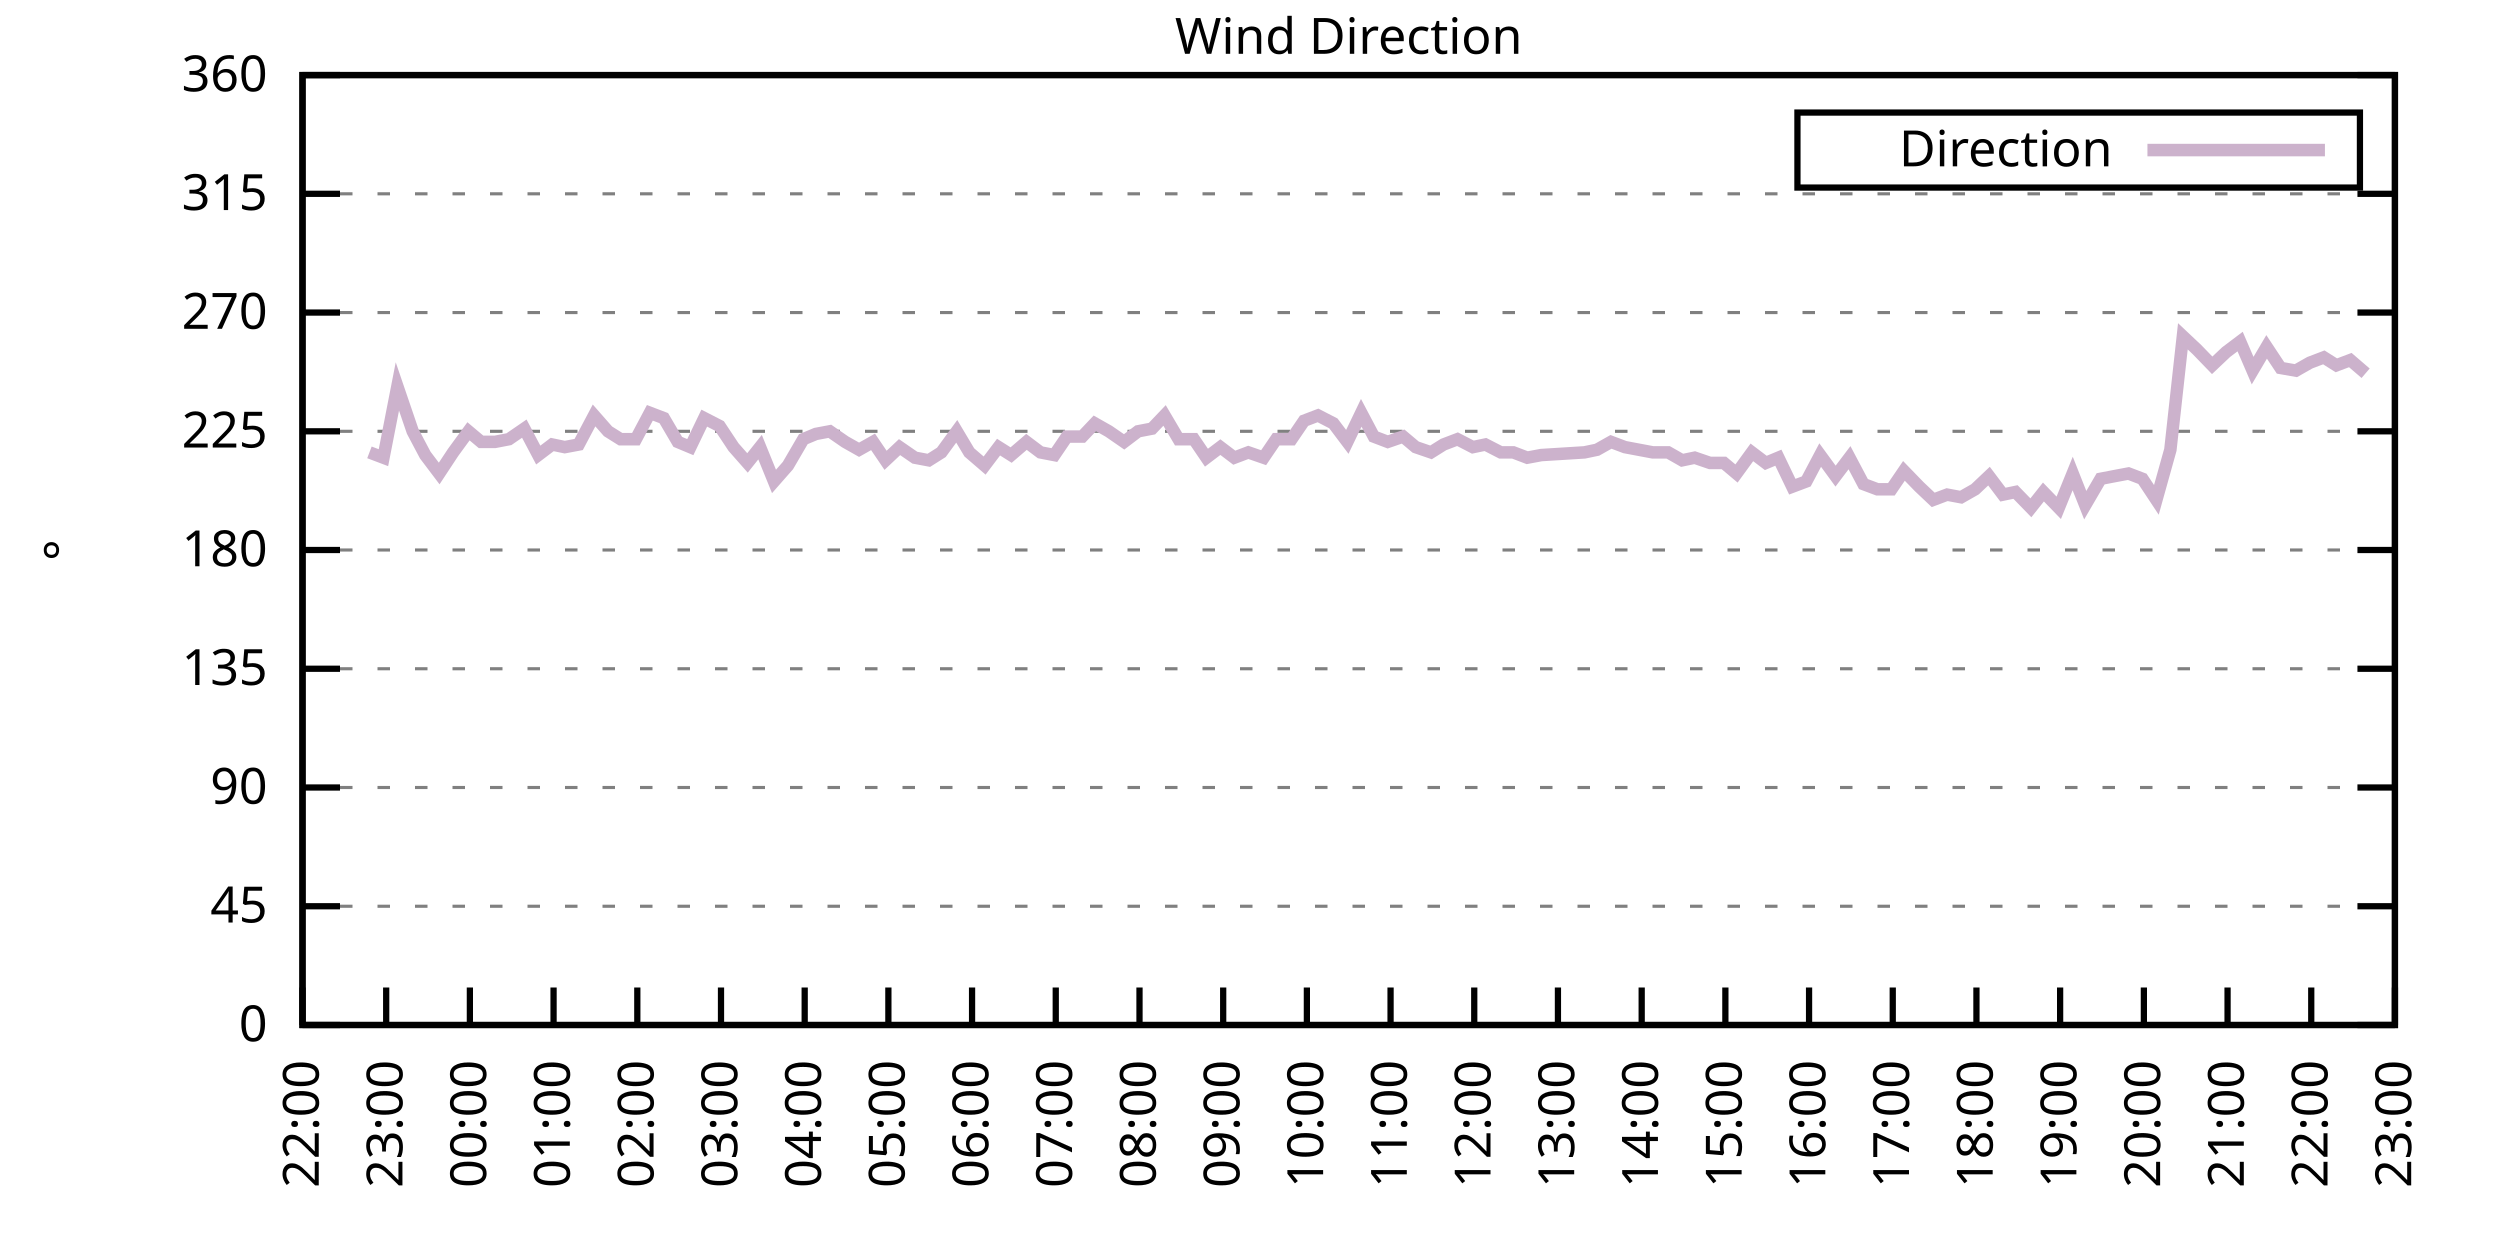
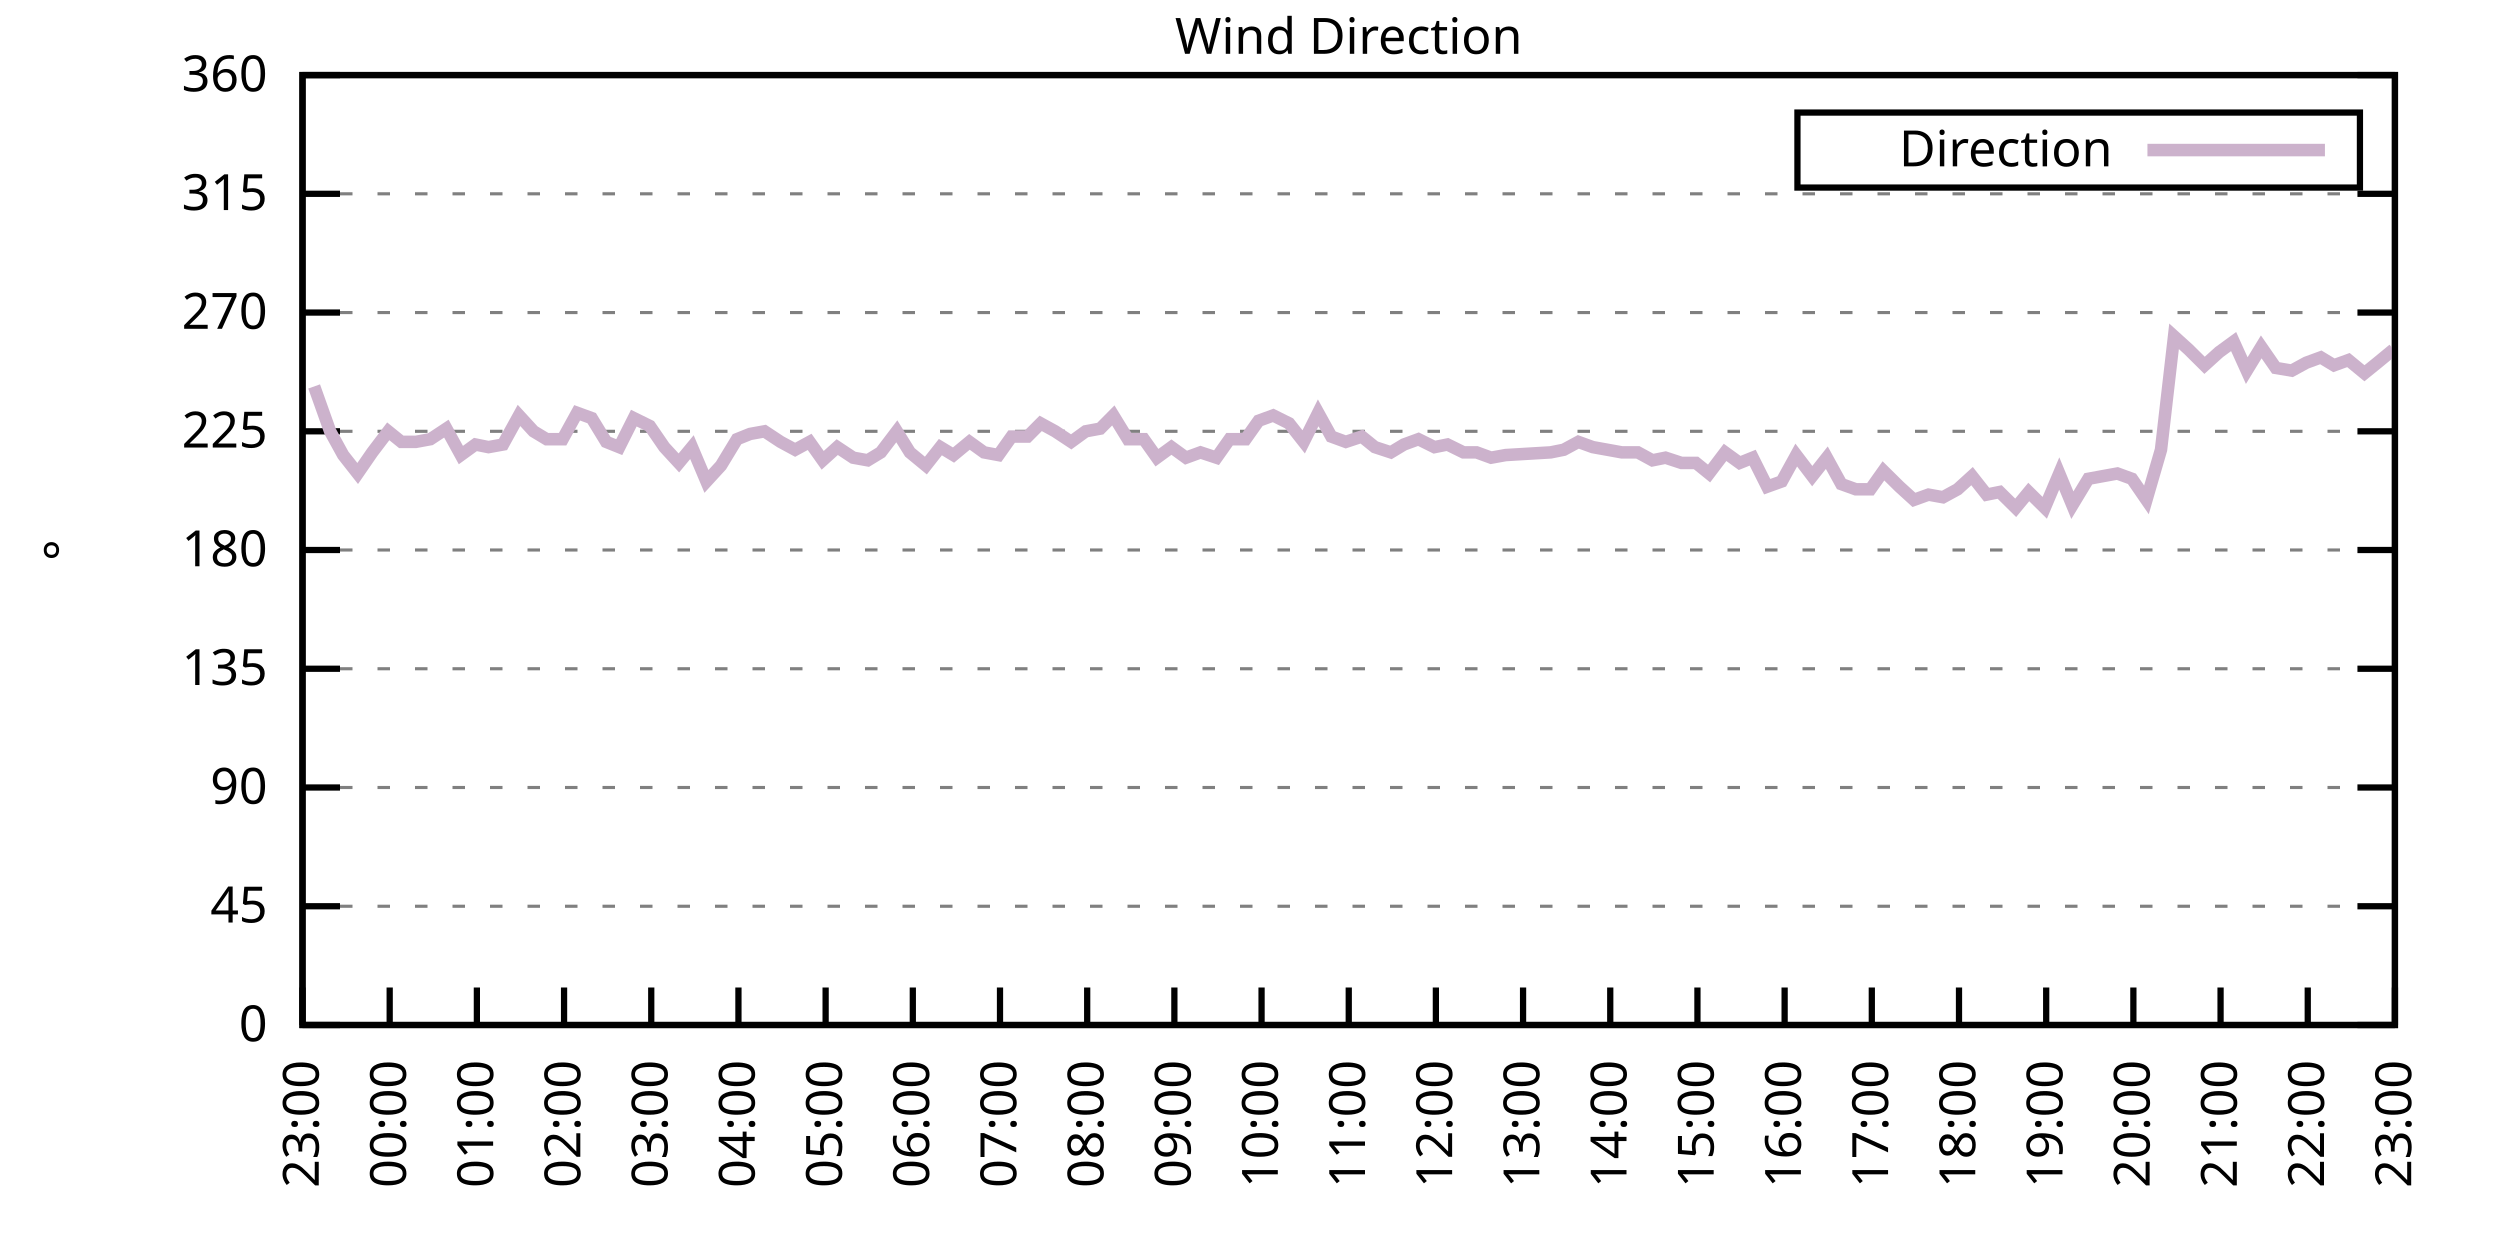
<svg xmlns="http://www.w3.org/2000/svg" xmlns:xlink="http://www.w3.org/1999/xlink" width="400" height="200" viewBox="0 0 400 200">
  <g id="gnuplot_canvas">
    <rect x="0" y="0" width="400" height="200" fill="none" />
    <defs>
      <circle id="gpDot" r="0.5" stroke-width="0.5" stroke="currentColor" />
      <path id="gpPt0" stroke-width="0.333" stroke="currentColor" d="M-1,0 h2 M0,-1 v2" />
      <path id="gpPt1" stroke-width="0.333" stroke="currentColor" d="M-1,-1 L1,1 M1,-1 L-1,1" />
      <path id="gpPt2" stroke-width="0.333" stroke="currentColor" d="M-1,0 L1,0 M0,-1 L0,1 M-1,-1 L1,1 M-1,1 L1,-1" />
      <rect id="gpPt3" stroke-width="0.333" stroke="currentColor" x="-1" y="-1" width="2" height="2" />
      <rect id="gpPt4" stroke-width="0.333" stroke="currentColor" fill="currentColor" x="-1" y="-1" width="2" height="2" />
      <circle id="gpPt5" stroke-width="0.333" stroke="currentColor" cx="0" cy="0" r="1" />
      <use xlink:href="#gpPt5" id="gpPt6" fill="currentColor" stroke="none" />
      <path id="gpPt7" stroke-width="0.333" stroke="currentColor" d="M0,-1.33 L-1.33,0.67 L1.33,0.67 z" />
      <use xlink:href="#gpPt7" id="gpPt8" fill="currentColor" stroke="none" />
      <use xlink:href="#gpPt7" id="gpPt9" stroke="currentColor" transform="rotate(180)" />
      <use xlink:href="#gpPt9" id="gpPt10" fill="currentColor" stroke="none" />
      <use xlink:href="#gpPt3" id="gpPt11" stroke="currentColor" transform="rotate(45)" />
      <use xlink:href="#gpPt11" id="gpPt12" fill="currentColor" stroke="none" />
      <path id="gpPt13" stroke-width="0.333" stroke="currentColor" d="M0,1.330 L1.265,0.411 L0.782,-1.067 L-0.782,-1.076 L-1.265,0.411 z" />
      <use xlink:href="#gpPt13" id="gpPt14" fill="currentColor" stroke="none" />
      <filter id="textbox" filterUnits="objectBoundingBox" x="0" y="0" height="1" width="1">
        <feFlood flood-color="white" flood-opacity="1" result="bgnd" />
        <feComposite in="SourceGraphic" in2="bgnd" operator="atop" />
      </filter>
      <filter id="greybox" filterUnits="objectBoundingBox" x="0" y="0" height="1" width="1">
        <feFlood flood-color="lightgrey" flood-opacity="1" result="grey" />
        <feComposite in="SourceGraphic" in2="grey" operator="atop" />
      </filter>
    </defs>
    <g fill="none" color="white" stroke="currentColor" stroke-width="1.00" stroke-linecap="butt" stroke-linejoin="miter">
</g>
    <g fill="none" color="black" stroke="currentColor" stroke-width="1.00" stroke-linecap="butt" stroke-linejoin="miter">
      <g stroke="none" shape-rendering="crispEdges">
        <polygon fill="rgb(255, 255, 255)" points="48.40,164.00 383.18,164.00 383.18,12.02 48.40,12.02 " />
      </g>
    </g>
    <g fill="none" color="black" stroke="currentColor" stroke-width="1.00" stroke-linecap="butt" stroke-linejoin="miter">
</g>
    <g fill="none" color="black" stroke="black" stroke-width="0.50" stroke-linecap="butt" stroke-linejoin="miter">
</g>
    <g fill="none" color="gray" stroke="currentColor" stroke-width="0.50" stroke-linecap="butt" stroke-linejoin="miter">
      <path stroke="gray" stroke-dasharray="2,4" class="gridline" d="M48.40,164.00 L383.19,164.00  " />
    </g>
    <g fill="none" color="gray" stroke="gray" stroke-width="1.00" stroke-linecap="butt" stroke-linejoin="miter">
</g>
    <g fill="none" color="black" stroke="currentColor" stroke-width="1.00" stroke-linecap="butt" stroke-linejoin="miter">
      <path stroke="black" d="M48.40,164.00 L54.40,164.00 M383.19,164.00 L377.19,164.00  " />
      <g transform="translate(42.80,166.60)" stroke="none" fill="black" font-family="Sans" font-size="8.00" text-anchor="end">
        <text>
          <tspan font-family="Sans"> 0</tspan>
        </text>
      </g>
    </g>
    <g fill="none" color="black" stroke="currentColor" stroke-width="1.00" stroke-linecap="butt" stroke-linejoin="miter">
</g>
    <g fill="none" color="black" stroke="black" stroke-width="0.50" stroke-linecap="butt" stroke-linejoin="miter">
</g>
    <g fill="none" color="gray" stroke="currentColor" stroke-width="0.50" stroke-linecap="butt" stroke-linejoin="miter">
      <path stroke="gray" stroke-dasharray="2,4" class="gridline" d="M48.40,145.00 L383.19,145.00  " />
    </g>
    <g fill="none" color="gray" stroke="gray" stroke-width="1.00" stroke-linecap="butt" stroke-linejoin="miter">
</g>
    <g fill="none" color="black" stroke="currentColor" stroke-width="1.00" stroke-linecap="butt" stroke-linejoin="miter">
      <path stroke="black" d="M48.40,145.00 L54.40,145.00 M383.19,145.00 L377.19,145.00  " />
      <g transform="translate(42.80,147.60)" stroke="none" fill="black" font-family="Sans" font-size="8.00" text-anchor="end">
        <text>
          <tspan font-family="Sans"> 45</tspan>
        </text>
      </g>
    </g>
    <g fill="none" color="black" stroke="currentColor" stroke-width="1.00" stroke-linecap="butt" stroke-linejoin="miter">
</g>
    <g fill="none" color="black" stroke="black" stroke-width="0.50" stroke-linecap="butt" stroke-linejoin="miter">
</g>
    <g fill="none" color="gray" stroke="currentColor" stroke-width="0.50" stroke-linecap="butt" stroke-linejoin="miter">
      <path stroke="gray" stroke-dasharray="2,4" class="gridline" d="M48.40,126.00 L383.19,126.00  " />
    </g>
    <g fill="none" color="gray" stroke="gray" stroke-width="1.00" stroke-linecap="butt" stroke-linejoin="miter">
</g>
    <g fill="none" color="black" stroke="currentColor" stroke-width="1.00" stroke-linecap="butt" stroke-linejoin="miter">
      <path stroke="black" d="M48.40,126.00 L54.40,126.00 M383.19,126.00 L377.19,126.00  " />
      <g transform="translate(42.80,128.60)" stroke="none" fill="black" font-family="Sans" font-size="8.00" text-anchor="end">
        <text>
          <tspan font-family="Sans"> 90</tspan>
        </text>
      </g>
    </g>
    <g fill="none" color="black" stroke="currentColor" stroke-width="1.00" stroke-linecap="butt" stroke-linejoin="miter">
</g>
    <g fill="none" color="black" stroke="black" stroke-width="0.50" stroke-linecap="butt" stroke-linejoin="miter">
</g>
    <g fill="none" color="gray" stroke="currentColor" stroke-width="0.50" stroke-linecap="butt" stroke-linejoin="miter">
      <path stroke="gray" stroke-dasharray="2,4" class="gridline" d="M48.40,107.00 L383.19,107.00  " />
    </g>
    <g fill="none" color="gray" stroke="gray" stroke-width="1.00" stroke-linecap="butt" stroke-linejoin="miter">
</g>
    <g fill="none" color="black" stroke="currentColor" stroke-width="1.00" stroke-linecap="butt" stroke-linejoin="miter">
      <path stroke="black" d="M48.40,107.00 L54.40,107.00 M383.19,107.00 L377.19,107.00  " />
      <g transform="translate(42.80,109.60)" stroke="none" fill="black" font-family="Sans" font-size="8.00" text-anchor="end">
        <text>
          <tspan font-family="Sans"> 135</tspan>
        </text>
      </g>
    </g>
    <g fill="none" color="black" stroke="currentColor" stroke-width="1.00" stroke-linecap="butt" stroke-linejoin="miter">
</g>
    <g fill="none" color="black" stroke="black" stroke-width="0.50" stroke-linecap="butt" stroke-linejoin="miter">
</g>
    <g fill="none" color="gray" stroke="currentColor" stroke-width="0.50" stroke-linecap="butt" stroke-linejoin="miter">
      <path stroke="gray" stroke-dasharray="2,4" class="gridline" d="M48.40,88.00 L383.19,88.00  " />
    </g>
    <g fill="none" color="gray" stroke="gray" stroke-width="1.00" stroke-linecap="butt" stroke-linejoin="miter">
</g>
    <g fill="none" color="black" stroke="currentColor" stroke-width="1.00" stroke-linecap="butt" stroke-linejoin="miter">
      <path stroke="black" d="M48.40,88.00 L54.40,88.00 M383.19,88.00 L377.19,88.00  " />
      <g transform="translate(42.80,90.60)" stroke="none" fill="black" font-family="Sans" font-size="8.00" text-anchor="end">
        <text>
          <tspan font-family="Sans"> 180</tspan>
        </text>
      </g>
    </g>
    <g fill="none" color="black" stroke="currentColor" stroke-width="1.00" stroke-linecap="butt" stroke-linejoin="miter">
</g>
    <g fill="none" color="black" stroke="black" stroke-width="0.50" stroke-linecap="butt" stroke-linejoin="miter">
</g>
    <g fill="none" color="gray" stroke="currentColor" stroke-width="0.50" stroke-linecap="butt" stroke-linejoin="miter">
      <path stroke="gray" stroke-dasharray="2,4" class="gridline" d="M48.40,69.01 L383.19,69.01  " />
    </g>
    <g fill="none" color="gray" stroke="gray" stroke-width="1.00" stroke-linecap="butt" stroke-linejoin="miter">
</g>
    <g fill="none" color="black" stroke="currentColor" stroke-width="1.00" stroke-linecap="butt" stroke-linejoin="miter">
      <path stroke="black" d="M48.40,69.01 L54.40,69.01 M383.19,69.01 L377.19,69.01  " />
      <g transform="translate(42.80,71.61)" stroke="none" fill="black" font-family="Sans" font-size="8.00" text-anchor="end">
        <text>
          <tspan font-family="Sans"> 225</tspan>
        </text>
      </g>
    </g>
    <g fill="none" color="black" stroke="currentColor" stroke-width="1.00" stroke-linecap="butt" stroke-linejoin="miter">
</g>
    <g fill="none" color="black" stroke="black" stroke-width="0.50" stroke-linecap="butt" stroke-linejoin="miter">
</g>
    <g fill="none" color="gray" stroke="currentColor" stroke-width="0.50" stroke-linecap="butt" stroke-linejoin="miter">
      <path stroke="gray" stroke-dasharray="2,4" class="gridline" d="M48.40,50.01 L383.19,50.01  " />
    </g>
    <g fill="none" color="gray" stroke="gray" stroke-width="1.00" stroke-linecap="butt" stroke-linejoin="miter">
</g>
    <g fill="none" color="black" stroke="currentColor" stroke-width="1.00" stroke-linecap="butt" stroke-linejoin="miter">
      <path stroke="black" d="M48.40,50.01 L54.40,50.01 M383.19,50.01 L377.19,50.01  " />
      <g transform="translate(42.80,52.61)" stroke="none" fill="black" font-family="Sans" font-size="8.00" text-anchor="end">
        <text>
          <tspan font-family="Sans"> 270</tspan>
        </text>
      </g>
    </g>
    <g fill="none" color="black" stroke="currentColor" stroke-width="1.00" stroke-linecap="butt" stroke-linejoin="miter">
</g>
    <g fill="none" color="black" stroke="black" stroke-width="0.50" stroke-linecap="butt" stroke-linejoin="miter">
</g>
    <g fill="none" color="gray" stroke="currentColor" stroke-width="0.50" stroke-linecap="butt" stroke-linejoin="miter">
      <path stroke="gray" stroke-dasharray="2,4" class="gridline" d="M48.40,31.01 L383.19,31.01  " />
    </g>
    <g fill="none" color="gray" stroke="gray" stroke-width="1.00" stroke-linecap="butt" stroke-linejoin="miter">
</g>
    <g fill="none" color="black" stroke="currentColor" stroke-width="1.00" stroke-linecap="butt" stroke-linejoin="miter">
      <path stroke="black" d="M48.40,31.01 L54.40,31.01 M383.19,31.01 L377.19,31.01  " />
      <g transform="translate(42.80,33.61)" stroke="none" fill="black" font-family="Sans" font-size="8.00" text-anchor="end">
        <text>
          <tspan font-family="Sans"> 315</tspan>
        </text>
      </g>
    </g>
    <g fill="none" color="black" stroke="currentColor" stroke-width="1.00" stroke-linecap="butt" stroke-linejoin="miter">
</g>
    <g fill="none" color="black" stroke="black" stroke-width="0.50" stroke-linecap="butt" stroke-linejoin="miter">
</g>
    <g fill="none" color="gray" stroke="currentColor" stroke-width="0.50" stroke-linecap="butt" stroke-linejoin="miter">
      <path stroke="gray" stroke-dasharray="2,4" class="gridline" d="M48.40,12.01 L383.19,12.01  " />
    </g>
    <g fill="none" color="gray" stroke="gray" stroke-width="1.00" stroke-linecap="butt" stroke-linejoin="miter">
</g>
    <g fill="none" color="black" stroke="currentColor" stroke-width="1.00" stroke-linecap="butt" stroke-linejoin="miter">
      <path stroke="black" d="M48.40,12.01 L54.40,12.01 M383.19,12.01 L377.19,12.01  " />
      <g transform="translate(42.80,14.61)" stroke="none" fill="black" font-family="Sans" font-size="8.00" text-anchor="end">
        <text>
          <tspan font-family="Sans"> 360</tspan>
        </text>
      </g>
    </g>
    <g fill="none" color="black" stroke="currentColor" stroke-width="1.00" stroke-linecap="butt" stroke-linejoin="miter">
      <path stroke="black" d="M48.40,164.00 L48.40,158.00  " />
      <g transform="translate(51.00,169.60) rotate(270.00)" stroke="none" fill="black" font-family="Sans" font-size="8.00" text-anchor="end">
        <text>
-           <tspan font-family="Sans">22:00</tspan>
-         </text>
-       </g>
-     </g>
-     <g fill="none" color="black" stroke="currentColor" stroke-width="1.00" stroke-linecap="butt" stroke-linejoin="miter">
-       <path stroke="black" d="M61.79,164.00 L61.79,158.00  " />
-       <g transform="translate(64.39,169.60) rotate(270.00)" stroke="none" fill="black" font-family="Sans" font-size="8.00" text-anchor="end">
-         <text>
          <tspan font-family="Sans">23:00</tspan>
        </text>
      </g>
    </g>
    <g fill="none" color="black" stroke="currentColor" stroke-width="1.00" stroke-linecap="butt" stroke-linejoin="miter">
-       <path stroke="black" d="M75.18,164.00 L75.18,158.00  " />
-       <g transform="translate(77.78,169.60) rotate(270.00)" stroke="none" fill="black" font-family="Sans" font-size="8.00" text-anchor="end">
+       <path stroke="black" d="M62.35,164.00 L62.35,158.00  " />
+       <g transform="translate(64.95,169.60) rotate(270.00)" stroke="none" fill="black" font-family="Sans" font-size="8.00" text-anchor="end">
        <text>
          <tspan font-family="Sans">00:00</tspan>
        </text>
      </g>
    </g>
    <g fill="none" color="black" stroke="currentColor" stroke-width="1.00" stroke-linecap="butt" stroke-linejoin="miter">
-       <path stroke="black" d="M88.57,164.00 L88.57,158.00  " />
-       <g transform="translate(91.17,169.60) rotate(270.00)" stroke="none" fill="black" font-family="Sans" font-size="8.00" text-anchor="end">
+       <path stroke="black" d="M76.30,164.00 L76.30,158.00  " />
+       <g transform="translate(78.90,169.60) rotate(270.00)" stroke="none" fill="black" font-family="Sans" font-size="8.00" text-anchor="end">
        <text>
          <tspan font-family="Sans">01:00</tspan>
        </text>
      </g>
    </g>
    <g fill="none" color="black" stroke="currentColor" stroke-width="1.00" stroke-linecap="butt" stroke-linejoin="miter">
-       <path stroke="black" d="M101.97,164.00 L101.97,158.00  " />
-       <g transform="translate(104.57,169.60) rotate(270.00)" stroke="none" fill="black" font-family="Sans" font-size="8.00" text-anchor="end">
+       <path stroke="black" d="M90.25,164.00 L90.25,158.00  " />
+       <g transform="translate(92.85,169.60) rotate(270.00)" stroke="none" fill="black" font-family="Sans" font-size="8.00" text-anchor="end">
        <text>
          <tspan font-family="Sans">02:00</tspan>
        </text>
      </g>
    </g>
    <g fill="none" color="black" stroke="currentColor" stroke-width="1.00" stroke-linecap="butt" stroke-linejoin="miter">
-       <path stroke="black" d="M115.36,164.00 L115.36,158.00  " />
-       <g transform="translate(117.96,169.60) rotate(270.00)" stroke="none" fill="black" font-family="Sans" font-size="8.00" text-anchor="end">
+       <path stroke="black" d="M104.20,164.00 L104.20,158.00  " />
+       <g transform="translate(106.80,169.60) rotate(270.00)" stroke="none" fill="black" font-family="Sans" font-size="8.00" text-anchor="end">
        <text>
          <tspan font-family="Sans">03:00</tspan>
        </text>
      </g>
    </g>
    <g fill="none" color="black" stroke="currentColor" stroke-width="1.00" stroke-linecap="butt" stroke-linejoin="miter">
-       <path stroke="black" d="M128.75,164.00 L128.75,158.00  " />
-       <g transform="translate(131.35,169.60) rotate(270.00)" stroke="none" fill="black" font-family="Sans" font-size="8.00" text-anchor="end">
+       <path stroke="black" d="M118.15,164.00 L118.15,158.00  " />
+       <g transform="translate(120.75,169.60) rotate(270.00)" stroke="none" fill="black" font-family="Sans" font-size="8.00" text-anchor="end">
        <text>
          <tspan font-family="Sans">04:00</tspan>
        </text>
      </g>
    </g>
    <g fill="none" color="black" stroke="currentColor" stroke-width="1.00" stroke-linecap="butt" stroke-linejoin="miter">
-       <path stroke="black" d="M142.14,164.00 L142.14,158.00  " />
-       <g transform="translate(144.74,169.60) rotate(270.00)" stroke="none" fill="black" font-family="Sans" font-size="8.00" text-anchor="end">
+       <path stroke="black" d="M132.10,164.00 L132.10,158.00  " />
+       <g transform="translate(134.70,169.60) rotate(270.00)" stroke="none" fill="black" font-family="Sans" font-size="8.00" text-anchor="end">
        <text>
          <tspan font-family="Sans">05:00</tspan>
        </text>
      </g>
    </g>
    <g fill="none" color="black" stroke="currentColor" stroke-width="1.00" stroke-linecap="butt" stroke-linejoin="miter">
-       <path stroke="black" d="M155.53,164.00 L155.53,158.00  " />
-       <g transform="translate(158.13,169.60) rotate(270.00)" stroke="none" fill="black" font-family="Sans" font-size="8.00" text-anchor="end">
+       <path stroke="black" d="M146.05,164.00 L146.05,158.00  " />
+       <g transform="translate(148.65,169.60) rotate(270.00)" stroke="none" fill="black" font-family="Sans" font-size="8.00" text-anchor="end">
        <text>
          <tspan font-family="Sans">06:00</tspan>
        </text>
      </g>
    </g>
    <g fill="none" color="black" stroke="currentColor" stroke-width="1.00" stroke-linecap="butt" stroke-linejoin="miter">
-       <path stroke="black" d="M168.92,164.00 L168.92,158.00  " />
-       <g transform="translate(171.52,169.60) rotate(270.00)" stroke="none" fill="black" font-family="Sans" font-size="8.00" text-anchor="end">
+       <path stroke="black" d="M160.00,164.00 L160.00,158.00  " />
+       <g transform="translate(162.60,169.60) rotate(270.00)" stroke="none" fill="black" font-family="Sans" font-size="8.00" text-anchor="end">
        <text>
          <tspan font-family="Sans">07:00</tspan>
        </text>
      </g>
    </g>
    <g fill="none" color="black" stroke="currentColor" stroke-width="1.00" stroke-linecap="butt" stroke-linejoin="miter">
-       <path stroke="black" d="M182.32,164.00 L182.32,158.00  " />
-       <g transform="translate(184.92,169.60) rotate(270.00)" stroke="none" fill="black" font-family="Sans" font-size="8.00" text-anchor="end">
+       <path stroke="black" d="M173.95,164.00 L173.95,158.00  " />
+       <g transform="translate(176.55,169.60) rotate(270.00)" stroke="none" fill="black" font-family="Sans" font-size="8.00" text-anchor="end">
        <text>
          <tspan font-family="Sans">08:00</tspan>
        </text>
      </g>
    </g>
    <g fill="none" color="black" stroke="currentColor" stroke-width="1.00" stroke-linecap="butt" stroke-linejoin="miter">
-       <path stroke="black" d="M195.71,164.00 L195.71,158.00  " />
-       <g transform="translate(198.31,169.60) rotate(270.00)" stroke="none" fill="black" font-family="Sans" font-size="8.00" text-anchor="end">
+       <path stroke="black" d="M187.90,164.00 L187.90,158.00  " />
+       <g transform="translate(190.50,169.60) rotate(270.00)" stroke="none" fill="black" font-family="Sans" font-size="8.00" text-anchor="end">
        <text>
          <tspan font-family="Sans">09:00</tspan>
        </text>
      </g>
    </g>
    <g fill="none" color="black" stroke="currentColor" stroke-width="1.00" stroke-linecap="butt" stroke-linejoin="miter">
-       <path stroke="black" d="M209.10,164.00 L209.10,158.00  " />
-       <g transform="translate(211.70,169.60) rotate(270.00)" stroke="none" fill="black" font-family="Sans" font-size="8.00" text-anchor="end">
+       <path stroke="black" d="M201.85,164.00 L201.85,158.00  " />
+       <g transform="translate(204.45,169.60) rotate(270.00)" stroke="none" fill="black" font-family="Sans" font-size="8.00" text-anchor="end">
        <text>
          <tspan font-family="Sans">10:00</tspan>
        </text>
      </g>
    </g>
    <g fill="none" color="black" stroke="currentColor" stroke-width="1.00" stroke-linecap="butt" stroke-linejoin="miter">
-       <path stroke="black" d="M222.49,164.00 L222.49,158.00  " />
-       <g transform="translate(225.09,169.60) rotate(270.00)" stroke="none" fill="black" font-family="Sans" font-size="8.00" text-anchor="end">
+       <path stroke="black" d="M215.80,164.00 L215.80,158.00  " />
+       <g transform="translate(218.40,169.60) rotate(270.00)" stroke="none" fill="black" font-family="Sans" font-size="8.00" text-anchor="end">
        <text>
          <tspan font-family="Sans">11:00</tspan>
        </text>
      </g>
    </g>
    <g fill="none" color="black" stroke="currentColor" stroke-width="1.00" stroke-linecap="butt" stroke-linejoin="miter">
-       <path stroke="black" d="M235.88,164.00 L235.88,158.00  " />
-       <g transform="translate(238.48,169.60) rotate(270.00)" stroke="none" fill="black" font-family="Sans" font-size="8.00" text-anchor="end">
+       <path stroke="black" d="M229.74,164.00 L229.74,158.00  " />
+       <g transform="translate(232.34,169.60) rotate(270.00)" stroke="none" fill="black" font-family="Sans" font-size="8.00" text-anchor="end">
        <text>
          <tspan font-family="Sans">12:00</tspan>
        </text>
      </g>
    </g>
    <g fill="none" color="black" stroke="currentColor" stroke-width="1.00" stroke-linecap="butt" stroke-linejoin="miter">
-       <path stroke="black" d="M249.27,164.00 L249.27,158.00  " />
-       <g transform="translate(251.87,169.60) rotate(270.00)" stroke="none" fill="black" font-family="Sans" font-size="8.00" text-anchor="end">
+       <path stroke="black" d="M243.69,164.00 L243.69,158.00  " />
+       <g transform="translate(246.29,169.60) rotate(270.00)" stroke="none" fill="black" font-family="Sans" font-size="8.00" text-anchor="end">
        <text>
          <tspan font-family="Sans">13:00</tspan>
        </text>
      </g>
    </g>
    <g fill="none" color="black" stroke="currentColor" stroke-width="1.00" stroke-linecap="butt" stroke-linejoin="miter">
-       <path stroke="black" d="M262.67,164.00 L262.67,158.00  " />
-       <g transform="translate(265.27,169.60) rotate(270.00)" stroke="none" fill="black" font-family="Sans" font-size="8.00" text-anchor="end">
+       <path stroke="black" d="M257.64,164.00 L257.64,158.00  " />
+       <g transform="translate(260.24,169.60) rotate(270.00)" stroke="none" fill="black" font-family="Sans" font-size="8.00" text-anchor="end">
        <text>
          <tspan font-family="Sans">14:00</tspan>
        </text>
      </g>
    </g>
    <g fill="none" color="black" stroke="currentColor" stroke-width="1.00" stroke-linecap="butt" stroke-linejoin="miter">
-       <path stroke="black" d="M276.06,164.00 L276.06,158.00  " />
-       <g transform="translate(278.66,169.60) rotate(270.00)" stroke="none" fill="black" font-family="Sans" font-size="8.00" text-anchor="end">
+       <path stroke="black" d="M271.59,164.00 L271.59,158.00  " />
+       <g transform="translate(274.19,169.60) rotate(270.00)" stroke="none" fill="black" font-family="Sans" font-size="8.00" text-anchor="end">
        <text>
          <tspan font-family="Sans">15:00</tspan>
        </text>
      </g>
    </g>
    <g fill="none" color="black" stroke="currentColor" stroke-width="1.00" stroke-linecap="butt" stroke-linejoin="miter">
-       <path stroke="black" d="M289.45,164.00 L289.45,158.00  " />
-       <g transform="translate(292.05,169.60) rotate(270.00)" stroke="none" fill="black" font-family="Sans" font-size="8.00" text-anchor="end">
+       <path stroke="black" d="M285.54,164.00 L285.54,158.00  " />
+       <g transform="translate(288.14,169.60) rotate(270.00)" stroke="none" fill="black" font-family="Sans" font-size="8.00" text-anchor="end">
        <text>
          <tspan font-family="Sans">16:00</tspan>
        </text>
      </g>
    </g>
    <g fill="none" color="black" stroke="currentColor" stroke-width="1.00" stroke-linecap="butt" stroke-linejoin="miter">
-       <path stroke="black" d="M302.84,164.00 L302.84,158.00  " />
-       <g transform="translate(305.44,169.60) rotate(270.00)" stroke="none" fill="black" font-family="Sans" font-size="8.00" text-anchor="end">
+       <path stroke="black" d="M299.49,164.00 L299.49,158.00  " />
+       <g transform="translate(302.09,169.60) rotate(270.00)" stroke="none" fill="black" font-family="Sans" font-size="8.00" text-anchor="end">
        <text>
          <tspan font-family="Sans">17:00</tspan>
        </text>
      </g>
    </g>
    <g fill="none" color="black" stroke="currentColor" stroke-width="1.00" stroke-linecap="butt" stroke-linejoin="miter">
-       <path stroke="black" d="M316.23,164.00 L316.23,158.00  " />
-       <g transform="translate(318.83,169.60) rotate(270.00)" stroke="none" fill="black" font-family="Sans" font-size="8.00" text-anchor="end">
+       <path stroke="black" d="M313.44,164.00 L313.44,158.00  " />
+       <g transform="translate(316.04,169.60) rotate(270.00)" stroke="none" fill="black" font-family="Sans" font-size="8.00" text-anchor="end">
        <text>
          <tspan font-family="Sans">18:00</tspan>
        </text>
      </g>
    </g>
    <g fill="none" color="black" stroke="currentColor" stroke-width="1.00" stroke-linecap="butt" stroke-linejoin="miter">
-       <path stroke="black" d="M329.62,164.00 L329.62,158.00  " />
-       <g transform="translate(332.22,169.60) rotate(270.00)" stroke="none" fill="black" font-family="Sans" font-size="8.00" text-anchor="end">
+       <path stroke="black" d="M327.39,164.00 L327.39,158.00  " />
+       <g transform="translate(329.99,169.60) rotate(270.00)" stroke="none" fill="black" font-family="Sans" font-size="8.00" text-anchor="end">
        <text>
          <tspan font-family="Sans">19:00</tspan>
        </text>
      </g>
    </g>
    <g fill="none" color="black" stroke="currentColor" stroke-width="1.00" stroke-linecap="butt" stroke-linejoin="miter">
-       <path stroke="black" d="M343.02,164.00 L343.02,158.00  " />
-       <g transform="translate(345.62,169.60) rotate(270.00)" stroke="none" fill="black" font-family="Sans" font-size="8.00" text-anchor="end">
+       <path stroke="black" d="M341.34,164.00 L341.34,158.00  " />
+       <g transform="translate(343.94,169.60) rotate(270.00)" stroke="none" fill="black" font-family="Sans" font-size="8.00" text-anchor="end">
        <text>
          <tspan font-family="Sans">20:00</tspan>
        </text>
      </g>
    </g>
    <g fill="none" color="black" stroke="currentColor" stroke-width="1.00" stroke-linecap="butt" stroke-linejoin="miter">
-       <path stroke="black" d="M356.41,164.00 L356.41,158.00  " />
-       <g transform="translate(359.01,169.60) rotate(270.00)" stroke="none" fill="black" font-family="Sans" font-size="8.00" text-anchor="end">
+       <path stroke="black" d="M355.29,164.00 L355.29,158.00  " />
+       <g transform="translate(357.89,169.60) rotate(270.00)" stroke="none" fill="black" font-family="Sans" font-size="8.00" text-anchor="end">
        <text>
          <tspan font-family="Sans">21:00</tspan>
        </text>
      </g>
    </g>
    <g fill="none" color="black" stroke="currentColor" stroke-width="1.00" stroke-linecap="butt" stroke-linejoin="miter">
-       <path stroke="black" d="M369.80,164.00 L369.80,158.00  " />
-       <g transform="translate(372.40,169.60) rotate(270.00)" stroke="none" fill="black" font-family="Sans" font-size="8.00" text-anchor="end">
+       <path stroke="black" d="M369.24,164.00 L369.24,158.00  " />
+       <g transform="translate(371.84,169.60) rotate(270.00)" stroke="none" fill="black" font-family="Sans" font-size="8.00" text-anchor="end">
        <text>
          <tspan font-family="Sans">22:00</tspan>
        </text>
      </g>
    </g>
    <g fill="none" color="black" stroke="currentColor" stroke-width="1.00" stroke-linecap="butt" stroke-linejoin="miter">
      <path stroke="black" d="M383.19,164.00 L383.19,158.00  " />
      <g transform="translate(385.79,169.60) rotate(270.00)" stroke="none" fill="black" font-family="Sans" font-size="8.00" text-anchor="end">
        <text>
          <tspan font-family="Sans">23:00</tspan>
        </text>
      </g>
    </g>
    <g fill="none" color="black" stroke="currentColor" stroke-width="1.00" stroke-linecap="butt" stroke-linejoin="miter">
</g>
    <g fill="none" color="black" stroke="currentColor" stroke-width="1.00" stroke-linecap="butt" stroke-linejoin="miter">
      <path stroke="black" d="M48.40,12.01 L48.40,164.00 L383.19,164.00 L383.19,12.01 L48.40,12.01 Z  " />
    </g>
    <g fill="none" color="black" stroke="currentColor" stroke-width="1.00" stroke-linecap="butt" stroke-linejoin="miter">
</g>
    <g fill="none" color="black" stroke="currentColor" stroke-width="1.00" stroke-linecap="butt" stroke-linejoin="miter">
      <path stroke="black" d="M287.59,30.01 L287.59,18.01 L377.59,18.01 L377.59,30.01 L287.59,30.01 Z  " />
    </g>
    <g id="Wind_direction_plot_1">
      <g fill="none" color="white" stroke="black" stroke-width="2.00" stroke-linecap="butt" stroke-linejoin="miter">
</g>
      <g fill="none" color="black" stroke="currentColor" stroke-width="2.00" stroke-linecap="butt" stroke-linejoin="miter">
        <g transform="translate(337.99,26.61)" stroke="none" fill="black" font-family="Sans" font-size="8.00" text-anchor="end">
          <text>
            <tspan font-family="Sans">Direction</tspan>
          </text>
        </g>
      </g>
      <g fill="none" color="black" stroke="currentColor" stroke-width="2.00" stroke-linecap="butt" stroke-linejoin="miter">
-         <path stroke="rgb(204, 178, 204)" d="M343.59,24.01 L371.99,24.01 M59.11,72.38 L61.35,73.23 L63.58,61.83 L66.03,69.01 L68.04,72.81 L70.27,75.76   L72.50,72.38 L74.96,69.01 L76.97,70.70 L79.20,70.70 L81.43,70.27 L83.89,68.58 L86.12,72.81 L88.35,71.12   L90.36,71.54 L92.59,71.12 L95.05,66.47 L97.28,69.01 L99.29,70.27 L101.74,70.27 L103.98,66.05 L106.21,66.90   L108.44,70.70 L110.45,71.54 L112.68,66.90 L115.13,68.16 L117.37,71.54 L119.60,74.07 L121.61,71.54 L123.84,77.03   L126.07,74.49 L128.53,70.27 L130.54,69.43 L132.77,69.01 L135.22,70.70 L137.45,71.96 L139.69,70.70 L141.69,73.65   L143.93,71.54 L146.38,73.23 L148.61,73.65 L150.62,72.38 L153.08,69.01 L155.09,72.38 L157.54,74.49 L159.77,71.54   L161.78,72.81 L164.24,70.70 L166.47,72.38 L168.70,72.81 L170.71,69.85 L173.17,69.85 L175.17,67.74 L177.41,69.01   L179.86,70.70 L182.09,69.01 L184.32,68.58 L186.33,66.47 L188.57,70.27 L191.02,70.27 L193.03,73.23 L195.26,71.54   L197.49,73.23 L199.73,72.38 L202.18,73.23 L204.19,70.27 L206.64,70.27 L208.65,67.32 L210.88,66.47 L213.34,67.74   L215.57,70.70 L217.80,66.05 L219.81,69.85 L222.04,70.70 L224.50,69.85 L226.51,71.54 L228.96,72.38 L230.97,71.12   L233.20,70.27 L235.66,71.54 L237.67,71.12 L240.12,72.38 L242.13,72.38 L244.36,73.23 L246.60,72.81 L253.51,72.38   L255.52,71.96 L257.76,70.70 L259.99,71.54 L262.22,71.96 L264.45,72.38 L266.91,72.38 L269.14,73.65 L271.15,73.23   L273.60,74.07 L275.83,74.07 L277.84,75.76 L280.30,72.38 L282.53,74.07 L284.54,73.23 L286.77,77.87 L289.00,77.03   L291.23,72.81 L293.69,76.18 L295.92,73.23 L298.15,77.45 L300.39,78.29 L302.62,78.29 L304.63,75.34 L307.08,77.87   L309.31,79.98 L311.54,79.14 L313.78,79.56 L316.01,78.29 L318.24,76.18 L320.47,79.14 L322.48,78.72 L324.94,81.25   L326.95,78.72 L329.40,81.25 L331.63,75.76 L333.64,80.83 L336.10,76.61 L338.33,76.18 L340.56,75.76 L342.79,76.61   L345.02,79.98 L347.26,71.96 L349.26,53.81 L351.50,55.92 L353.95,58.45 L356.18,56.34 L358.42,54.65 L360.42,59.30   L362.66,55.50 L364.89,58.87 L367.34,59.30 L369.58,58.03 L371.81,57.18 L373.82,58.45 L376.05,57.61 L378.50,59.72    " />
+         <path stroke="rgb(204, 178, 204)" d="M343.59,24.01 L371.99,24.01 M50.26,61.83 L52.82,69.01 L54.91,72.81 L57.23,75.76 L59.56,72.38 L62.12,69.01   L64.21,70.70 L66.53,70.70 L68.86,70.27 L71.42,68.58 L73.74,72.81 L76.07,71.12 L78.16,71.54 L80.48,71.12   L83.04,66.47 L85.37,69.01 L87.46,70.27 L90.02,70.27 L92.34,66.05 L94.67,66.90 L96.99,70.70 L99.08,71.54   L101.41,66.90 L103.97,68.16 L106.29,71.54 L108.62,74.07 L110.71,71.54 L113.03,77.03 L115.36,74.49 L117.92,70.27   L120.01,69.43 L122.33,69.01 L124.89,70.70 L127.22,71.96 L129.54,70.70 L131.63,73.65 L133.96,71.54 L136.51,73.23   L138.84,73.65 L140.93,72.38 L143.49,69.01 L145.58,72.38 L148.14,74.49 L150.46,71.54 L152.56,72.81 L155.11,70.70   L157.44,72.38 L159.76,72.81 L161.86,69.85 L164.41,69.85 L166.51,67.74 L168.83,69.01 L171.39,70.70 L173.71,69.01   L176.04,68.58 L178.13,66.47 L180.46,70.27 L183.01,70.27 L185.11,73.23 L187.43,71.54 L189.76,73.23 L192.08,72.38   L194.64,73.23 L196.73,70.27 L199.29,70.27 L201.38,67.32 L203.71,66.47 L206.26,67.74 L208.59,70.70 L210.91,66.05   L213.01,69.85 L215.33,70.70 L217.89,69.85 L219.98,71.54 L222.54,72.38 L224.63,71.12 L226.95,70.27 L229.51,71.54   L231.60,71.12 L234.16,72.38 L236.25,72.38 L238.58,73.23 L240.90,72.81 L248.11,72.38 L250.20,71.96 L252.53,70.70   L254.85,71.54 L257.18,71.96 L259.50,72.38 L262.06,72.38 L264.39,73.65 L266.48,73.23 L269.04,74.07 L271.36,74.07   L273.45,75.76 L276.01,72.38 L278.34,74.07 L280.43,73.23 L282.75,77.87 L285.08,77.03 L287.40,72.81 L289.96,76.18   L292.29,73.23 L294.61,77.45 L296.94,78.29 L299.26,78.29 L301.35,75.34 L303.91,77.87 L306.23,79.98 L308.56,79.14   L310.88,79.56 L313.21,78.29 L315.53,76.18 L317.86,79.14 L319.95,78.72 L322.51,81.25 L324.60,78.72 L327.16,81.25   L329.48,75.76 L331.58,80.83 L334.13,76.61 L336.46,76.18 L338.78,75.76 L341.11,76.61 L343.43,79.98 L345.76,71.96   L347.85,53.81 L350.18,55.92 L352.73,58.45 L355.06,56.34 L357.38,54.65 L359.48,59.30 L361.80,55.50 L364.13,58.87   L366.68,59.30 L369.01,58.03 L371.33,57.18 L373.43,58.45 L375.75,57.61 L378.31,59.72 L380.40,58.03 L382.96,55.92    " />
      </g>
    </g>
    <g fill="none" color="black" stroke="currentColor" stroke-width="2.00" stroke-linecap="butt" stroke-linejoin="miter">
</g>
    <g fill="none" color="black" stroke="black" stroke-width="1.00" stroke-linecap="butt" stroke-linejoin="miter">
</g>
    <g fill="none" color="black" stroke="currentColor" stroke-width="1.00" stroke-linecap="butt" stroke-linejoin="miter">
      <path stroke="black" d="M48.40,12.01 L48.40,164.00 L383.19,164.00 L383.19,12.01 L48.40,12.01 Z  " />
      <g transform="translate(12.80,88.01) rotate(270.00)" stroke="none" fill="black" font-family="Sans" font-size="8.00" text-anchor="middle">
        <text>
          <tspan font-family="Sans">°</tspan>
        </text>
      </g>
    </g>
    <g fill="none" color="black" stroke="currentColor" stroke-width="1.00" stroke-linecap="butt" stroke-linejoin="miter">
</g>
    <g fill="none" color="black" stroke="currentColor" stroke-width="1.00" stroke-linecap="butt" stroke-linejoin="miter">
      <g transform="translate(215.79,8.61)" stroke="none" fill="black" font-family="Sans" font-size="8.00" text-anchor="middle">
        <text>
          <tspan font-family="Sans">Wind Direction</tspan>
        </text>
      </g>
    </g>
    <g fill="none" color="black" stroke="currentColor" stroke-width="1.00" stroke-linecap="butt" stroke-linejoin="miter">
</g>
  </g>
</svg>
